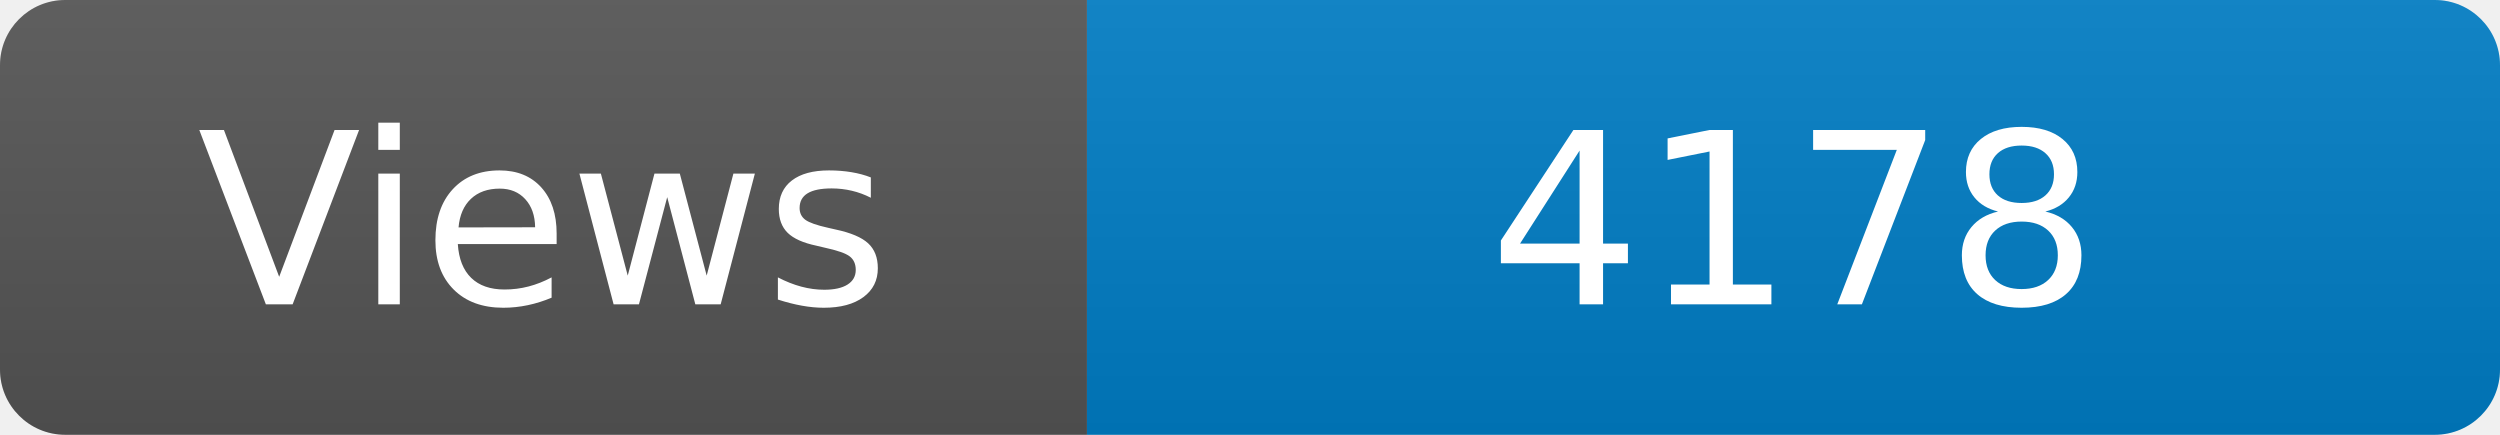
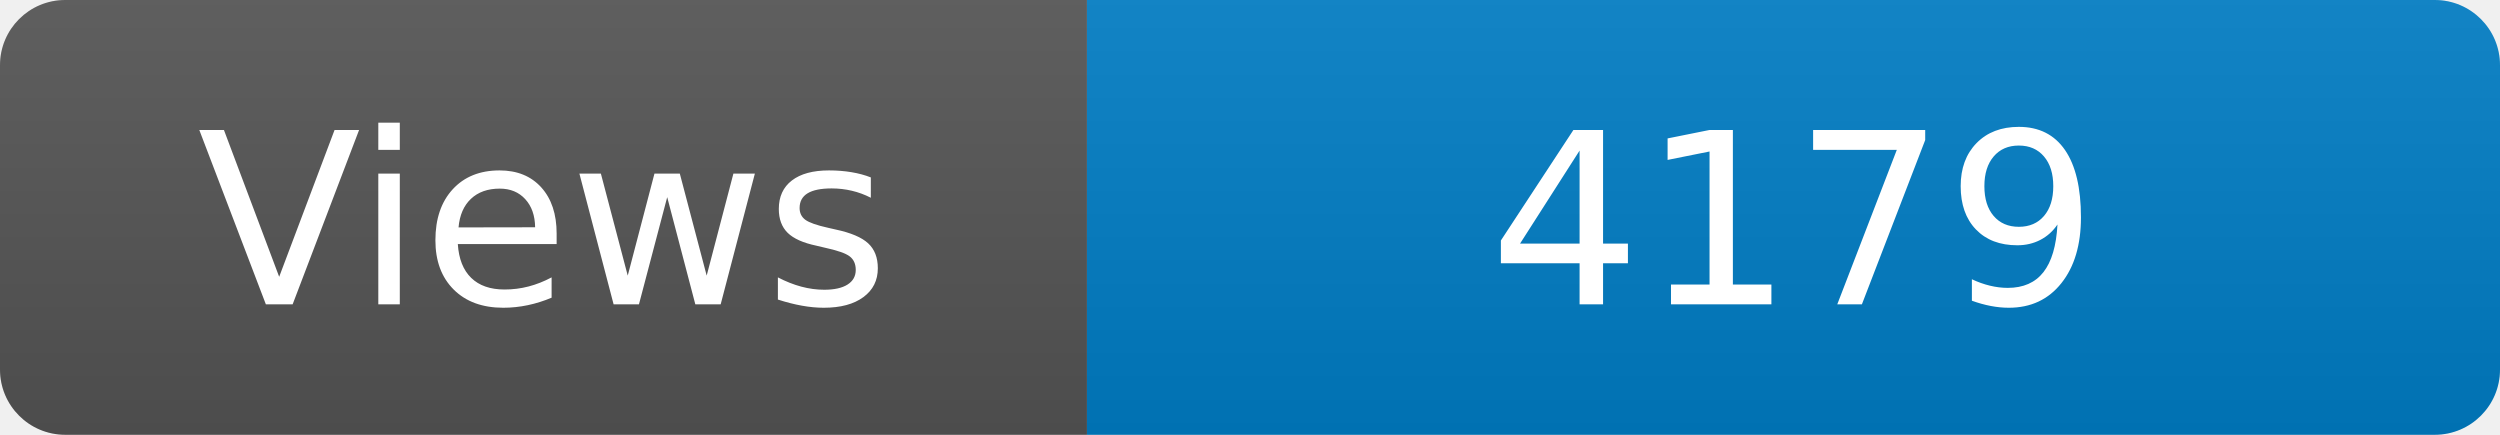
<svg xmlns="http://www.w3.org/2000/svg" width="115" height="20" role="img" aria-label="Maintained?: yes">
  <linearGradient id="s" x2="0" y2="100%">
    <stop offset="0" stop-color="#bbb" stop-opacity=".1" />
    <stop offset="1" stop-opacity=".1" />
  </linearGradient>
  <clipPath id="r">
    <rect width="115" height="20" rx="3" fill="#fff" />
  </clipPath>
  <g clip-path="url(#r)">
    <rect width="50" height="20" fill="#555" />
    <rect x="50" width="160" height="20" fill="#007ec6" />
    <rect width="115" height="20" fill="url(#s)" />
  </g>
  <g fill="#fff" text-anchor="middle" font-family="Verdana,Geneva,DejaVu Sans,sans-serif" font-size="110">
    <text x="250" y="140" transform="scale(.1)" fill="#fff">Views</text>
-     <text x="825" y="140" transform="scale(.1)" fill="#fff">4178</text>
+     <text x="825" y="140" transform="scale(.1)" fill="#fff">4179</text>
  </g>
</svg>
